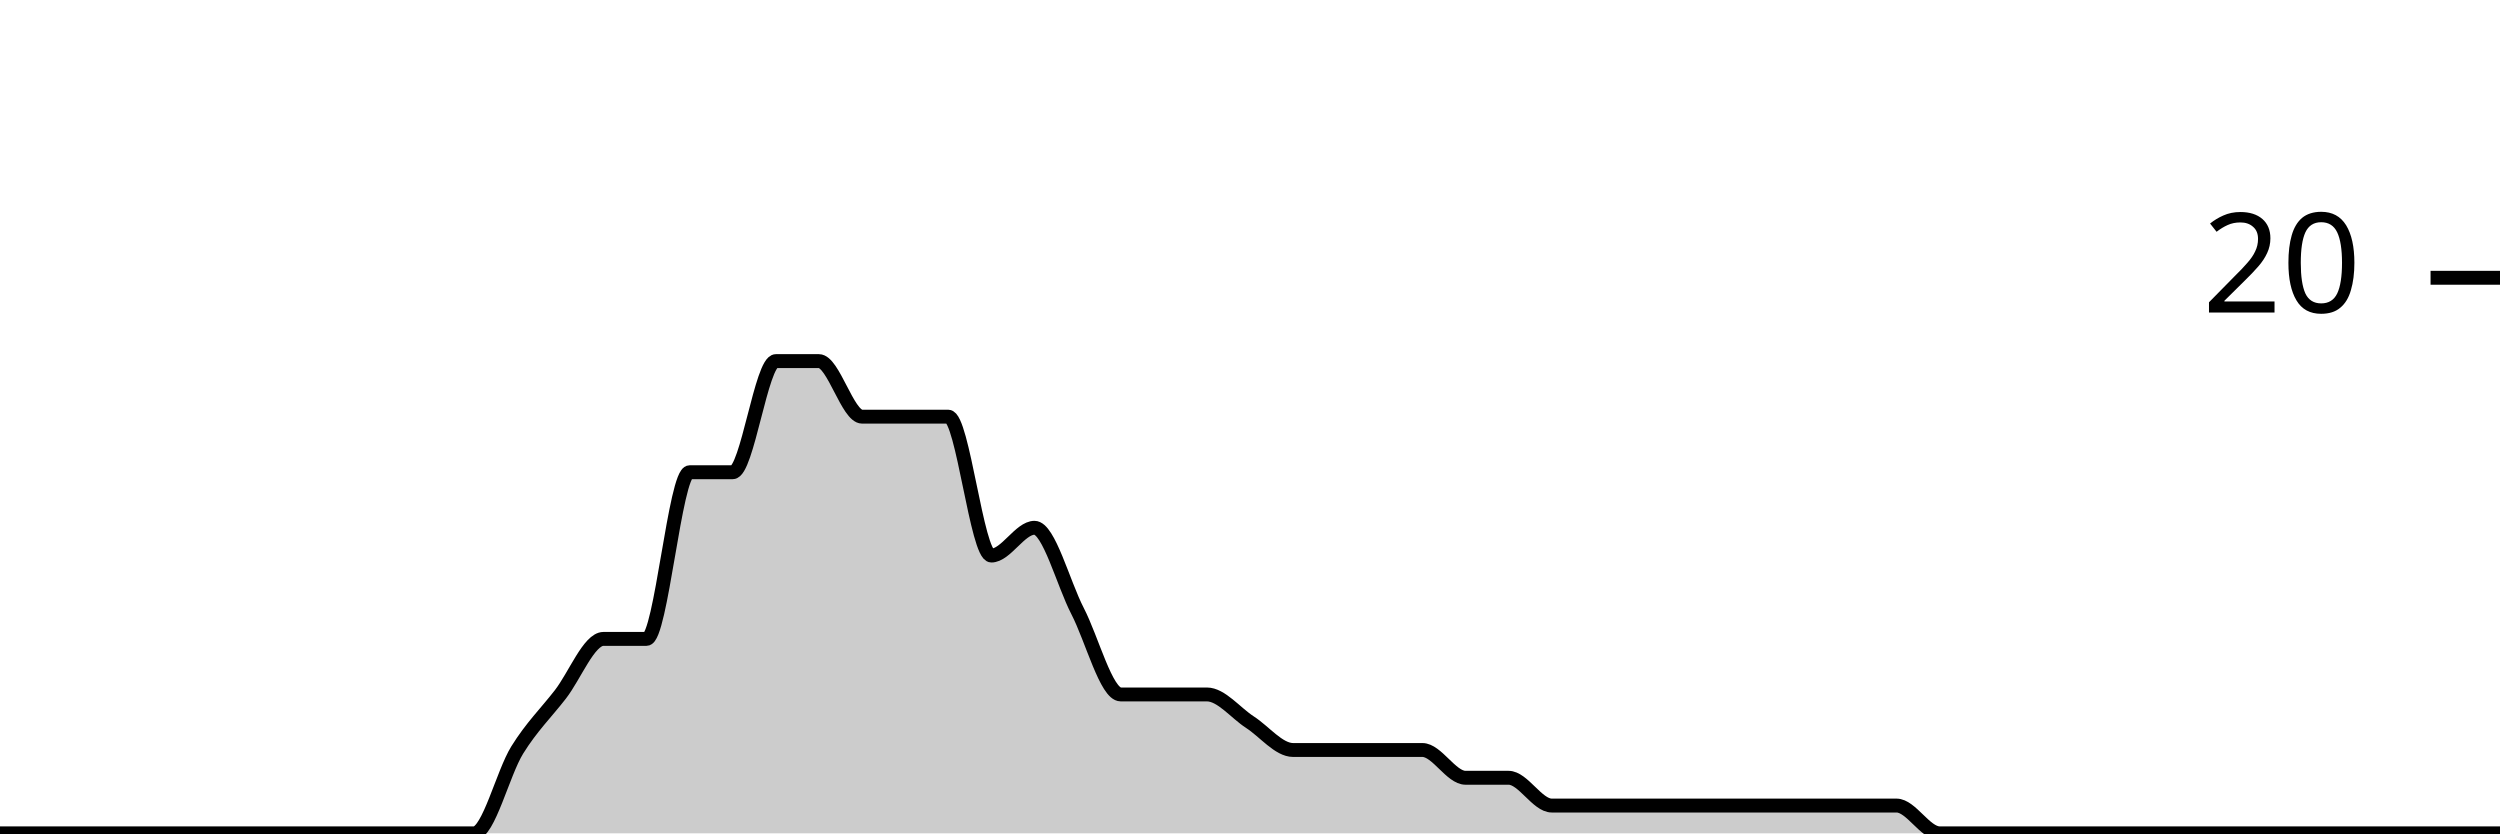
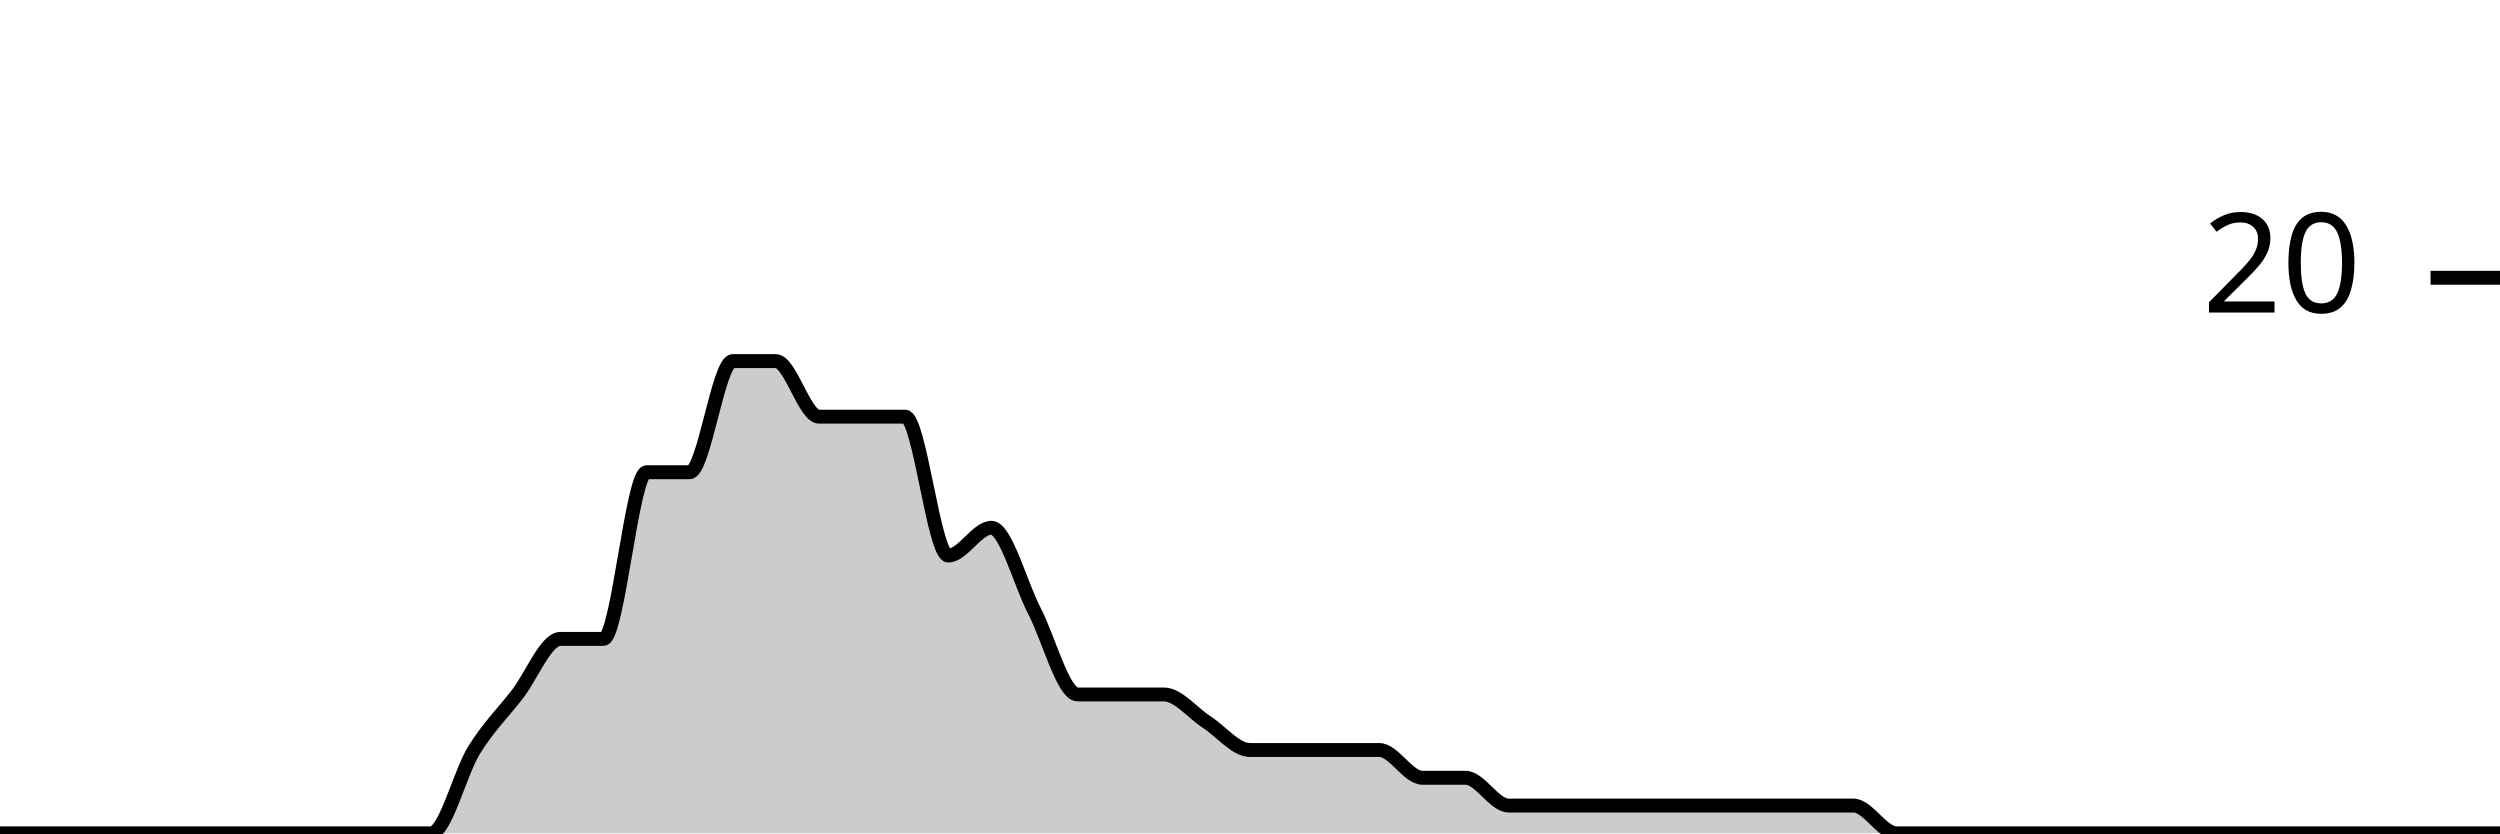
<svg xmlns="http://www.w3.org/2000/svg" viewBox="0 0 180 60">
  <g transform="translate(0,20)">
-     <path class="area" fill="rgba(0, 0, 0, 0.2)" d="M0,40C1.034,40,2.069,40,3.103,40C4.138,40,5.172,40,6.207,40C7.241,40,8.276,40,9.31,40C10.345,40,11.379,40,12.414,40C13.448,40,14.483,40,15.517,40C16.552,40,17.586,40,18.621,40C19.655,40,20.69,40,21.724,40C22.759,40,23.793,40,24.828,40C25.862,40,26.897,40,27.931,40C28.966,40,30,40,31.034,40C32.069,40,33.103,40,34.138,40C35.172,40,36.207,35.667,37.241,34C38.276,32.333,39.31,31.333,40.345,30C41.379,28.667,42.414,26,43.448,26C44.483,26,45.517,26,46.552,26C47.586,26,48.621,14,49.655,14C50.69,14,51.724,14,52.759,14C53.793,14,54.828,6,55.862,6C56.897,6,57.931,6,58.966,6C60,6,61.034,10,62.069,10C63.103,10,64.138,10,65.172,10C66.207,10,67.241,10,68.276,10C69.31,10,70.345,20,71.379,20C72.414,20,73.448,18,74.483,18C75.517,18,76.552,22,77.586,24C78.621,26,79.655,30,80.69,30C81.724,30,82.759,30,83.793,30C84.828,30,85.862,30,86.897,30C87.931,30,88.966,31.333,90,32C91.034,32.667,92.069,34,93.103,34C94.138,34,95.172,34,96.207,34C97.241,34,98.276,34,99.31,34C100.345,34,101.379,34,102.414,34C103.448,34,104.483,36,105.517,36C106.552,36,107.586,36,108.621,36C109.655,36,110.69,38,111.724,38C112.759,38,113.793,38,114.828,38C115.862,38,116.897,38,117.931,38C118.966,38,120,38,121.034,38C122.069,38,123.103,38,124.138,38C125.172,38,126.207,38,127.241,38C128.276,38,129.31,38,130.345,38C131.379,38,132.414,38,133.448,38C134.483,38,135.517,38,136.552,38C137.586,38,138.621,40,139.655,40C140.69,40,141.724,40,142.759,40C143.793,40,144.828,40,145.862,40C146.897,40,147.931,40,148.966,40C150,40,151.034,40,152.069,40C153.103,40,154.138,40,155.172,40C156.207,40,157.241,40,158.276,40C159.31,40,160.345,40,161.379,40C162.414,40,163.448,40,164.483,40C165.517,40,166.552,40,167.586,40C168.621,40,169.655,40,170.69,40C171.724,40,172.759,40,173.793,40C174.828,40,175.862,40,176.897,40C177.931,40,178.966,40,180,40L180,40C178.966,40,177.931,40,176.897,40C175.862,40,174.828,40,173.793,40C172.759,40,171.724,40,170.69,40C169.655,40,168.621,40,167.586,40C166.552,40,165.517,40,164.483,40C163.448,40,162.414,40,161.379,40C160.345,40,159.31,40,158.276,40C157.241,40,156.207,40,155.172,40C154.138,40,153.103,40,152.069,40C151.034,40,150,40,148.966,40C147.931,40,146.897,40,145.862,40C144.828,40,143.793,40,142.759,40C141.724,40,140.69,40,139.655,40C138.621,40,137.586,40,136.552,40C135.517,40,134.483,40,133.448,40C132.414,40,131.379,40,130.345,40C129.31,40,128.276,40,127.241,40C126.207,40,125.172,40,124.138,40C123.103,40,122.069,40,121.034,40C120,40,118.966,40,117.931,40C116.897,40,115.862,40,114.828,40C113.793,40,112.759,40,111.724,40C110.69,40,109.655,40,108.621,40C107.586,40,106.552,40,105.517,40C104.483,40,103.448,40,102.414,40C101.379,40,100.345,40,99.31,40C98.276,40,97.241,40,96.207,40C95.172,40,94.138,40,93.103,40C92.069,40,91.034,40,90,40C88.966,40,87.931,40,86.897,40C85.862,40,84.828,40,83.793,40C82.759,40,81.724,40,80.69,40C79.655,40,78.621,40,77.586,40C76.552,40,75.517,40,74.483,40C73.448,40,72.414,40,71.379,40C70.345,40,69.31,40,68.276,40C67.241,40,66.207,40,65.172,40C64.138,40,63.103,40,62.069,40C61.034,40,60,40,58.966,40C57.931,40,56.897,40,55.862,40C54.828,40,53.793,40,52.759,40C51.724,40,50.69,40,49.655,40C48.621,40,47.586,40,46.552,40C45.517,40,44.483,40,43.448,40C42.414,40,41.379,40,40.345,40C39.31,40,38.276,40,37.241,40C36.207,40,35.172,40,34.138,40C33.103,40,32.069,40,31.034,40C30,40,28.966,40,27.931,40C26.897,40,25.862,40,24.828,40C23.793,40,22.759,40,21.724,40C20.69,40,19.655,40,18.621,40C17.586,40,16.552,40,15.517,40C14.483,40,13.448,40,12.414,40C11.379,40,10.345,40,9.31,40C8.276,40,7.241,40,6.207,40C5.172,40,4.138,40,3.103,40C2.069,40,1.034,40,0,40Z" />
-     <path class="line" stroke="black" fill="none" d="M0,40C1.034,40,2.069,40,3.103,40C4.138,40,5.172,40,6.207,40C7.241,40,8.276,40,9.31,40C10.345,40,11.379,40,12.414,40C13.448,40,14.483,40,15.517,40C16.552,40,17.586,40,18.621,40C19.655,40,20.69,40,21.724,40C22.759,40,23.793,40,24.828,40C25.862,40,26.897,40,27.931,40C28.966,40,30,40,31.034,40C32.069,40,33.103,40,34.138,40C35.172,40,36.207,35.667,37.241,34C38.276,32.333,39.31,31.333,40.345,30C41.379,28.667,42.414,26,43.448,26C44.483,26,45.517,26,46.552,26C47.586,26,48.621,14,49.655,14C50.69,14,51.724,14,52.759,14C53.793,14,54.828,6,55.862,6C56.897,6,57.931,6,58.966,6C60,6,61.034,10,62.069,10C63.103,10,64.138,10,65.172,10C66.207,10,67.241,10,68.276,10C69.31,10,70.345,20,71.379,20C72.414,20,73.448,18,74.483,18C75.517,18,76.552,22,77.586,24C78.621,26,79.655,30,80.69,30C81.724,30,82.759,30,83.793,30C84.828,30,85.862,30,86.897,30C87.931,30,88.966,31.333,90,32C91.034,32.667,92.069,34,93.103,34C94.138,34,95.172,34,96.207,34C97.241,34,98.276,34,99.31,34C100.345,34,101.379,34,102.414,34C103.448,34,104.483,36,105.517,36C106.552,36,107.586,36,108.621,36C109.655,36,110.69,38,111.724,38C112.759,38,113.793,38,114.828,38C115.862,38,116.897,38,117.931,38C118.966,38,120,38,121.034,38C122.069,38,123.103,38,124.138,38C125.172,38,126.207,38,127.241,38C128.276,38,129.31,38,130.345,38C131.379,38,132.414,38,133.448,38C134.483,38,135.517,38,136.552,38C137.586,38,138.621,40,139.655,40C140.69,40,141.724,40,142.759,40C143.793,40,144.828,40,145.862,40C146.897,40,147.931,40,148.966,40C150,40,151.034,40,152.069,40C153.103,40,154.138,40,155.172,40C156.207,40,157.241,40,158.276,40C159.31,40,160.345,40,161.379,40C162.414,40,163.448,40,164.483,40C165.517,40,166.552,40,167.586,40C168.621,40,169.655,40,170.69,40C171.724,40,172.759,40,173.793,40C174.828,40,175.862,40,176.897,40C177.931,40,178.966,40,180,40" />
+     <path class="area" fill="rgba(0, 0, 0, 0.2)" d="M0,40C1.034,40,2.069,40,3.103,40C4.138,40,5.172,40,6.207,40C7.241,40,8.276,40,9.31,40C10.345,40,11.379,40,12.414,40C13.448,40,14.483,40,15.517,40C16.552,40,17.586,40,18.621,40C19.655,40,20.69,40,21.724,40C22.759,40,23.793,40,24.828,40C25.862,40,26.897,40,27.931,40C28.966,40,30,40,31.034,40C32.069,40,33.103,35.667,34.138,34C35.172,32.333,36.207,31.333,37.241,30C38.276,28.667,39.31,26,40.345,26C41.379,26,42.414,26,43.448,26C44.483,26,45.517,14,46.552,14C47.586,14,48.621,14,49.655,14C50.69,14,51.724,6,52.759,6C53.793,6,54.828,6,55.862,6C56.897,6,57.931,10,58.966,10C60,10,61.034,10,62.069,10C63.103,10,64.138,10,65.172,10C66.207,10,67.241,20,68.276,20C69.31,20,70.345,18,71.379,18C72.414,18,73.448,22,74.483,24C75.517,26,76.552,30,77.586,30C78.621,30,79.655,30,80.69,30C81.724,30,82.759,30,83.793,30C84.828,30,85.862,31.333,86.897,32C87.931,32.667,88.966,34,90,34C91.034,34,92.069,34,93.103,34C94.138,34,95.172,34,96.207,34C97.241,34,98.276,34,99.31,34C100.345,34,101.379,36,102.414,36C103.448,36,104.483,36,105.517,36C106.552,36,107.586,38,108.621,38C109.655,38,110.69,38,111.724,38C112.759,38,113.793,38,114.828,38C115.862,38,116.897,38,117.931,38C118.966,38,120,38,121.034,38C122.069,38,123.103,38,124.138,38C125.172,38,126.207,38,127.241,38C128.276,38,129.31,38,130.345,38C131.379,38,132.414,38,133.448,38C134.483,38,135.517,40,136.552,40C137.586,40,138.621,40,139.655,40C140.69,40,141.724,40,142.759,40C143.793,40,144.828,40,145.862,40C146.897,40,147.931,40,148.966,40C150,40,151.034,40,152.069,40C153.103,40,154.138,40,155.172,40C156.207,40,157.241,40,158.276,40C159.31,40,160.345,40,161.379,40C162.414,40,163.448,40,164.483,40C165.517,40,166.552,40,167.586,40C168.621,40,169.655,40,170.69,40C171.724,40,172.759,40,173.793,40C174.828,40,175.862,40,176.897,40C177.931,40,178.966,40,180,40L180,40C178.966,40,177.931,40,176.897,40C175.862,40,174.828,40,173.793,40C172.759,40,171.724,40,170.69,40C169.655,40,168.621,40,167.586,40C166.552,40,165.517,40,164.483,40C163.448,40,162.414,40,161.379,40C160.345,40,159.31,40,158.276,40C157.241,40,156.207,40,155.172,40C154.138,40,153.103,40,152.069,40C151.034,40,150,40,148.966,40C147.931,40,146.897,40,145.862,40C144.828,40,143.793,40,142.759,40C141.724,40,140.69,40,139.655,40C138.621,40,137.586,40,136.552,40C135.517,40,134.483,40,133.448,40C132.414,40,131.379,40,130.345,40C129.31,40,128.276,40,127.241,40C126.207,40,125.172,40,124.138,40C123.103,40,122.069,40,121.034,40C120,40,118.966,40,117.931,40C116.897,40,115.862,40,114.828,40C113.793,40,112.759,40,111.724,40C110.69,40,109.655,40,108.621,40C107.586,40,106.552,40,105.517,40C104.483,40,103.448,40,102.414,40C101.379,40,100.345,40,99.31,40C98.276,40,97.241,40,96.207,40C95.172,40,94.138,40,93.103,40C92.069,40,91.034,40,90,40C88.966,40,87.931,40,86.897,40C85.862,40,84.828,40,83.793,40C82.759,40,81.724,40,80.69,40C79.655,40,78.621,40,77.586,40C76.552,40,75.517,40,74.483,40C73.448,40,72.414,40,71.379,40C70.345,40,69.31,40,68.276,40C67.241,40,66.207,40,65.172,40C64.138,40,63.103,40,62.069,40C61.034,40,60,40,58.966,40C57.931,40,56.897,40,55.862,40C54.828,40,53.793,40,52.759,40C51.724,40,50.69,40,49.655,40C48.621,40,47.586,40,46.552,40C45.517,40,44.483,40,43.448,40C42.414,40,41.379,40,40.345,40C39.31,40,38.276,40,37.241,40C36.207,40,35.172,40,34.138,40C33.103,40,32.069,40,31.034,40C30,40,28.966,40,27.931,40C26.897,40,25.862,40,24.828,40C23.793,40,22.759,40,21.724,40C20.69,40,19.655,40,18.621,40C17.586,40,16.552,40,15.517,40C14.483,40,13.448,40,12.414,40C11.379,40,10.345,40,9.31,40C8.276,40,7.241,40,6.207,40C5.172,40,4.138,40,3.103,40C2.069,40,1.034,40,0,40Z" />
+     <path class="line" stroke="black" fill="none" d="M0,40C1.034,40,2.069,40,3.103,40C4.138,40,5.172,40,6.207,40C7.241,40,8.276,40,9.31,40C10.345,40,11.379,40,12.414,40C13.448,40,14.483,40,15.517,40C16.552,40,17.586,40,18.621,40C19.655,40,20.69,40,21.724,40C22.759,40,23.793,40,24.828,40C25.862,40,26.897,40,27.931,40C28.966,40,30,40,31.034,40C32.069,40,33.103,35.667,34.138,34C35.172,32.333,36.207,31.333,37.241,30C38.276,28.667,39.31,26,40.345,26C41.379,26,42.414,26,43.448,26C44.483,26,45.517,14,46.552,14C47.586,14,48.621,14,49.655,14C50.69,14,51.724,6,52.759,6C53.793,6,54.828,6,55.862,6C56.897,6,57.931,10,58.966,10C60,10,61.034,10,62.069,10C63.103,10,64.138,10,65.172,10C66.207,10,67.241,20,68.276,20C69.31,20,70.345,18,71.379,18C72.414,18,73.448,22,74.483,24C75.517,26,76.552,30,77.586,30C78.621,30,79.655,30,80.69,30C81.724,30,82.759,30,83.793,30C84.828,30,85.862,31.333,86.897,32C87.931,32.667,88.966,34,90,34C91.034,34,92.069,34,93.103,34C94.138,34,95.172,34,96.207,34C97.241,34,98.276,34,99.31,34C100.345,34,101.379,36,102.414,36C103.448,36,104.483,36,105.517,36C106.552,36,107.586,38,108.621,38C109.655,38,110.69,38,111.724,38C112.759,38,113.793,38,114.828,38C115.862,38,116.897,38,117.931,38C118.966,38,120,38,121.034,38C122.069,38,123.103,38,124.138,38C125.172,38,126.207,38,127.241,38C128.276,38,129.31,38,130.345,38C131.379,38,132.414,38,133.448,38C134.483,38,135.517,40,136.552,40C137.586,40,138.621,40,139.655,40C140.69,40,141.724,40,142.759,40C143.793,40,144.828,40,145.862,40C146.897,40,147.931,40,148.966,40C150,40,151.034,40,152.069,40C153.103,40,154.138,40,155.172,40C156.207,40,157.241,40,158.276,40C159.31,40,160.345,40,161.379,40C162.414,40,163.448,40,164.483,40C165.517,40,166.552,40,167.586,40C168.621,40,169.655,40,170.69,40C171.724,40,172.759,40,173.793,40C174.828,40,175.862,40,176.897,40C177.931,40,178.966,40,180,40" />
    <path class="axis-ceiling" stroke-width="1" stroke="black" fill="none" d="M175,0L180,0" />
    <text class="axis-ceiling-label" font-family="sans-serif" text-anchor="end" font-size="10px" x="170" y="2.5">20</text>
  </g>
</svg>
